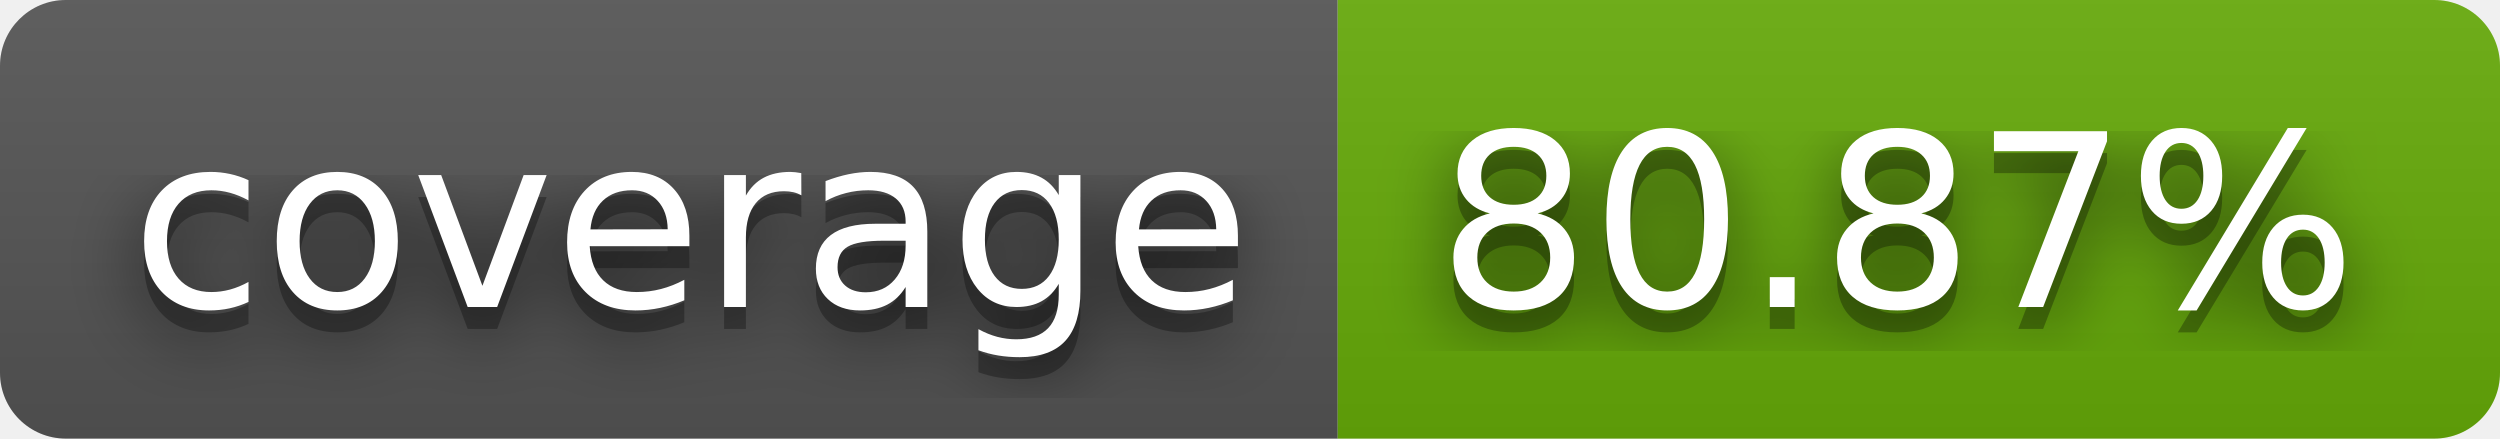
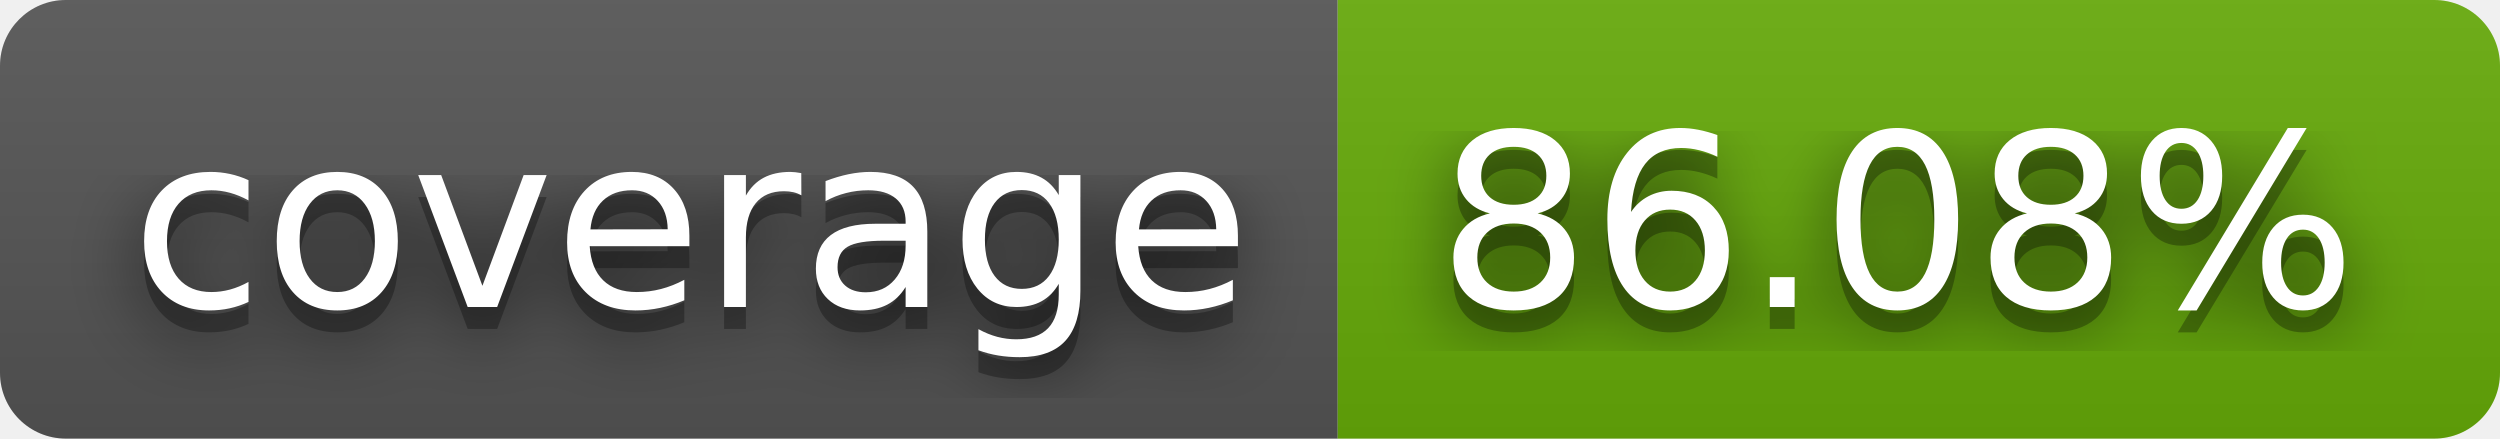
- <svg xmlns="http://www.w3.org/2000/svg" width="114" height="20" role="img" aria-label="coverage: 80.87%">
+ <svg xmlns="http://www.w3.org/2000/svg" width="114" height="20" role="img" aria-label="coverage: 86.08%">
  <filter id="blur">
    <feGaussianBlur stdDeviation="16" />
  </filter>
  <linearGradient id="s" x2="0" y2="100%">
    <stop offset="0" stop-color="#bbb" stop-opacity=".1" />
    <stop offset="1" stop-opacity=".1" />
  </linearGradient>
  <clipPath id="r">
    <rect width="114" height="20" rx="3" />
  </clipPath>
  <g clip-path="url(#r)">
    <rect width="61" height="20" fill="#555" />
    <rect x="61" width="53" height="20" fill="#67ac09" />
    <rect width="114" height="20" fill="url(#s)" />
  </g>
  <g fill="#fff" text-anchor="middle" font-family="Verdana,Geneva,DejaVu Sans,sans-serif" text-rendering="geometricPrecision" font-size="110">
    <g transform="scale(.1)">
      <g aria-hidden="true" fill="#010101">
        <text x="315" y="150" fill-opacity=".8" filter="url(#blur)" textLength="510">coverage</text>
        <text x="315" y="150" fill-opacity=".3" textLength="510">coverage</text>
      </g>
      <text x="315" y="140" textLength="510">coverage</text>
    </g>
    <g transform="scale(.1)">
      <g aria-hidden="true" fill="#010101">
-         <text x="865" y="150" fill-opacity=".8" filter="url(#blur)" textLength="430">80.87%</text>
-         <text x="865" y="150" fill-opacity=".3" textLength="430">80.87%</text>
+         <text x="865" y="150" fill-opacity=".8" filter="url(#blur)" textLength="430">86.08%</text>
+         <text x="865" y="150" fill-opacity=".3" textLength="430">86.08%</text>
      </g>
-       <text x="865" y="140" textLength="430">80.87%</text>
+       <text x="865" y="140" textLength="430">86.08%</text>
    </g>
  </g>
</svg>
